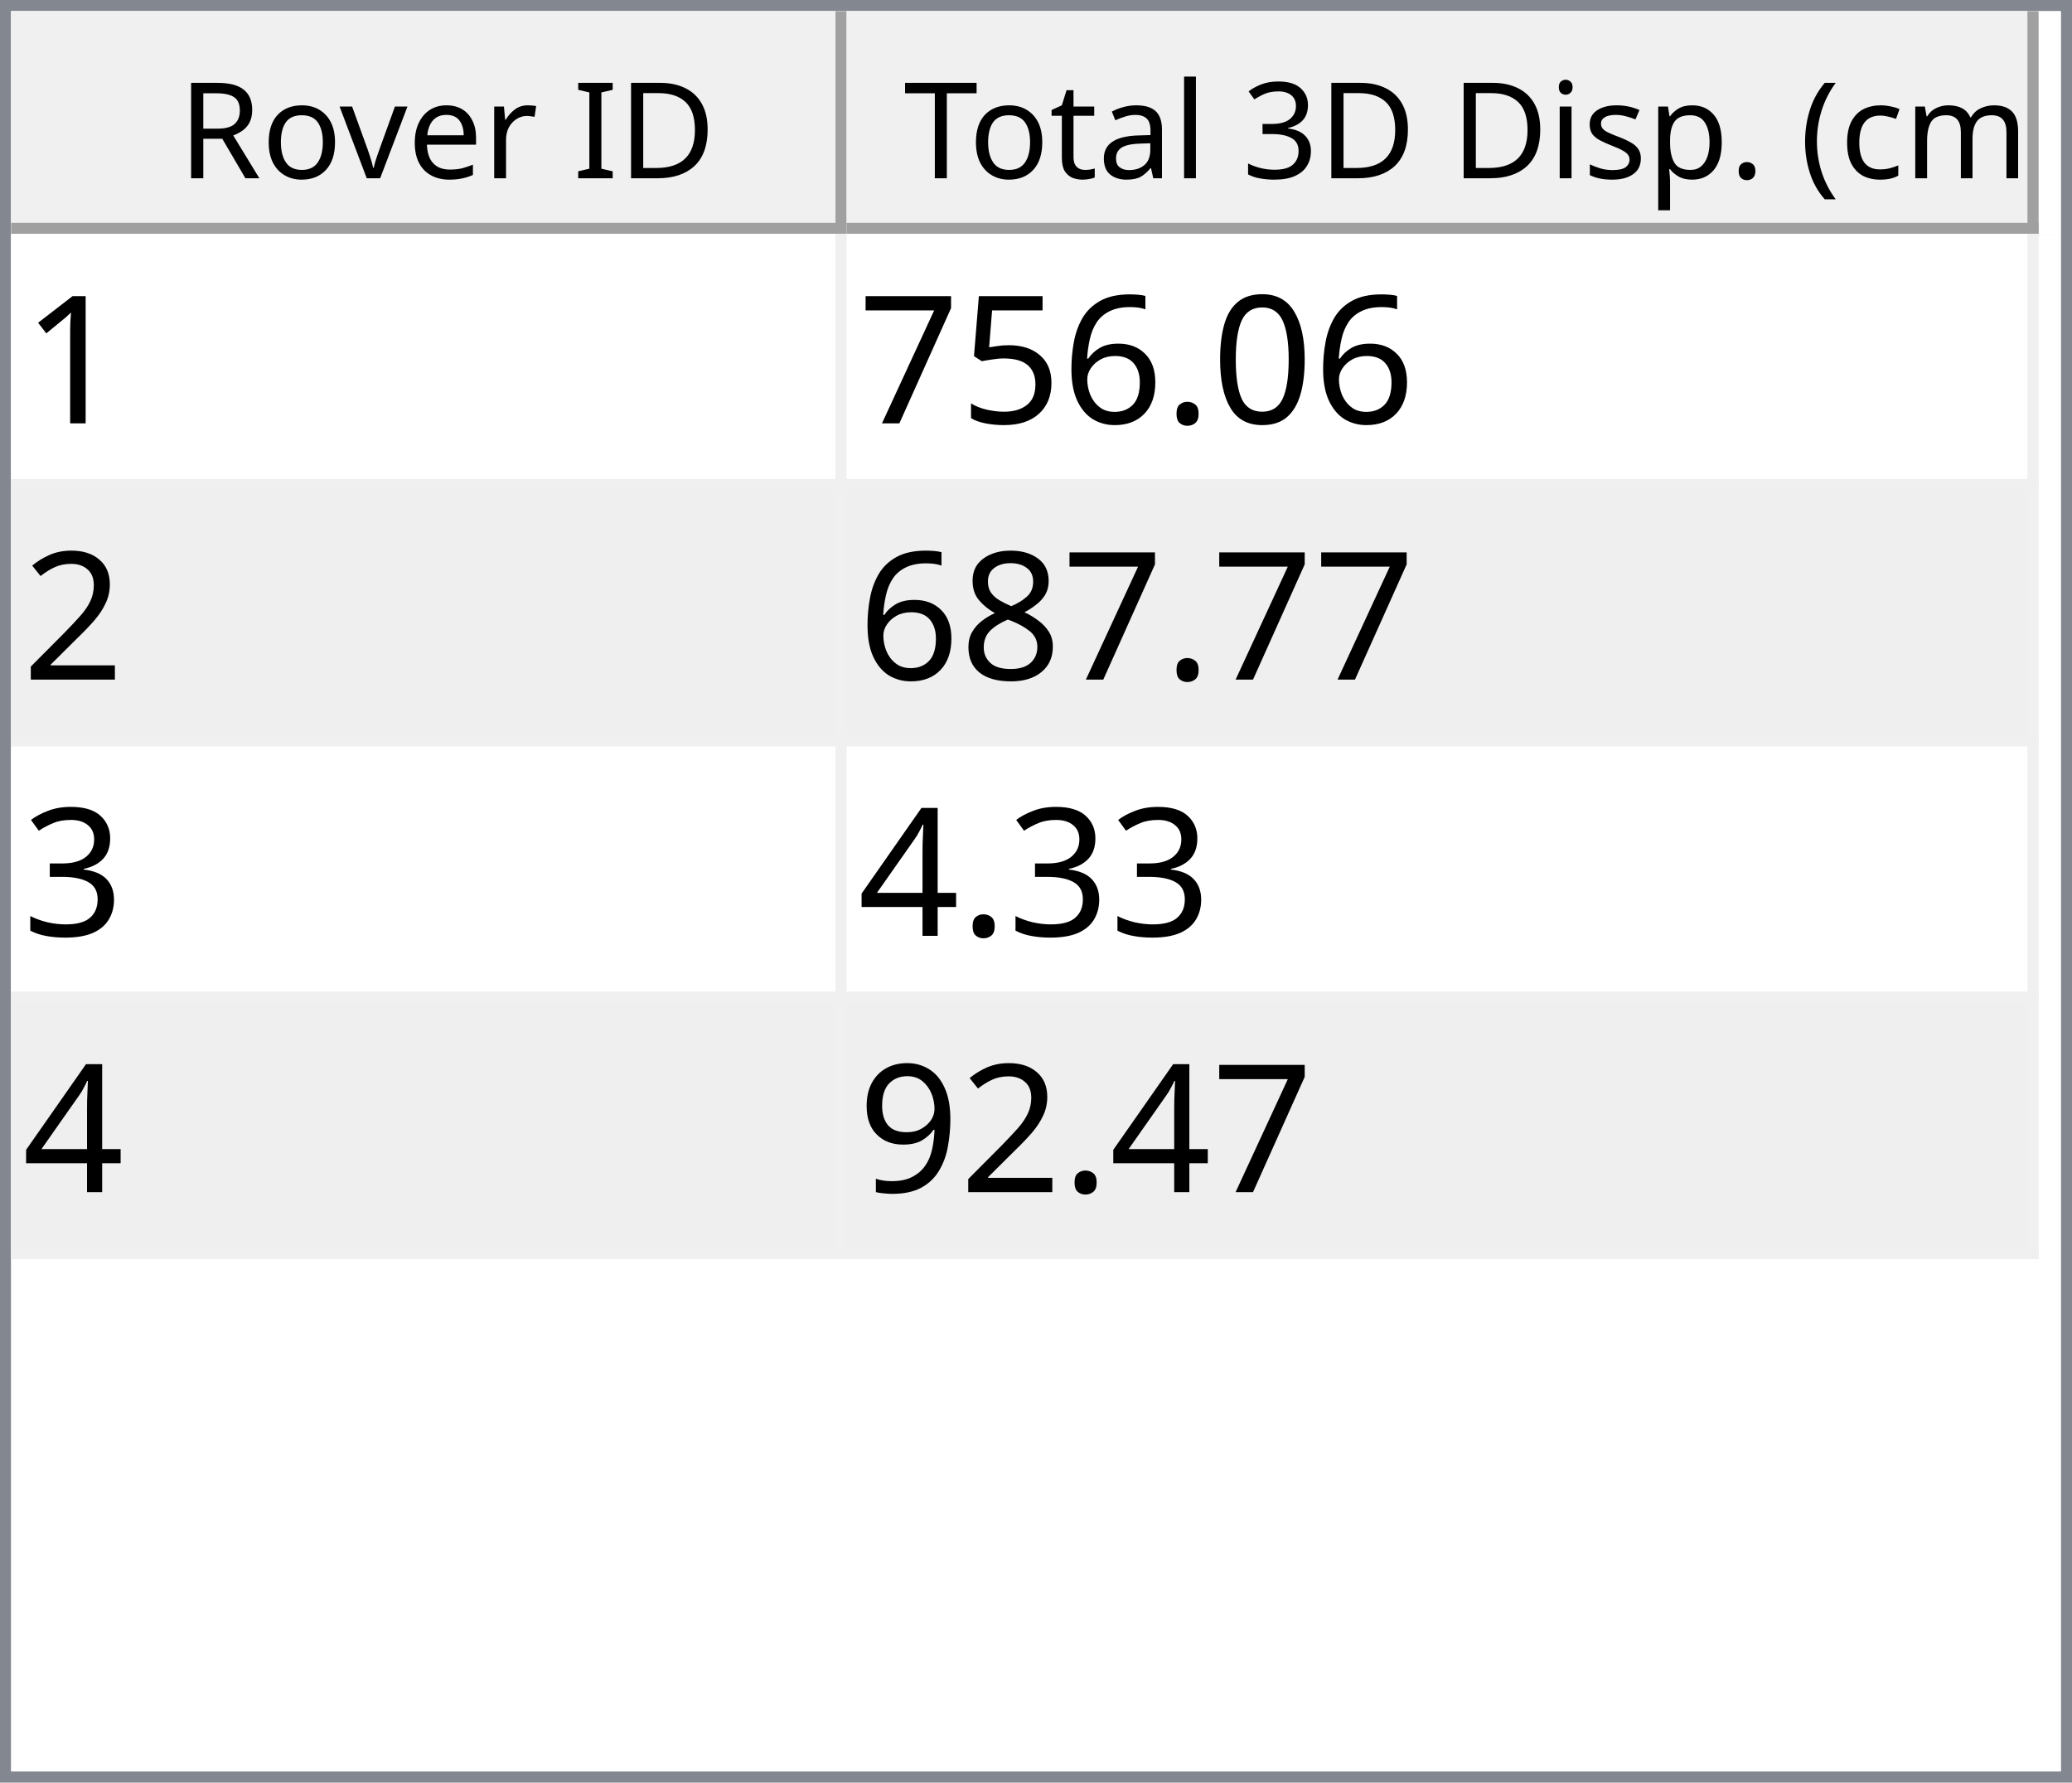
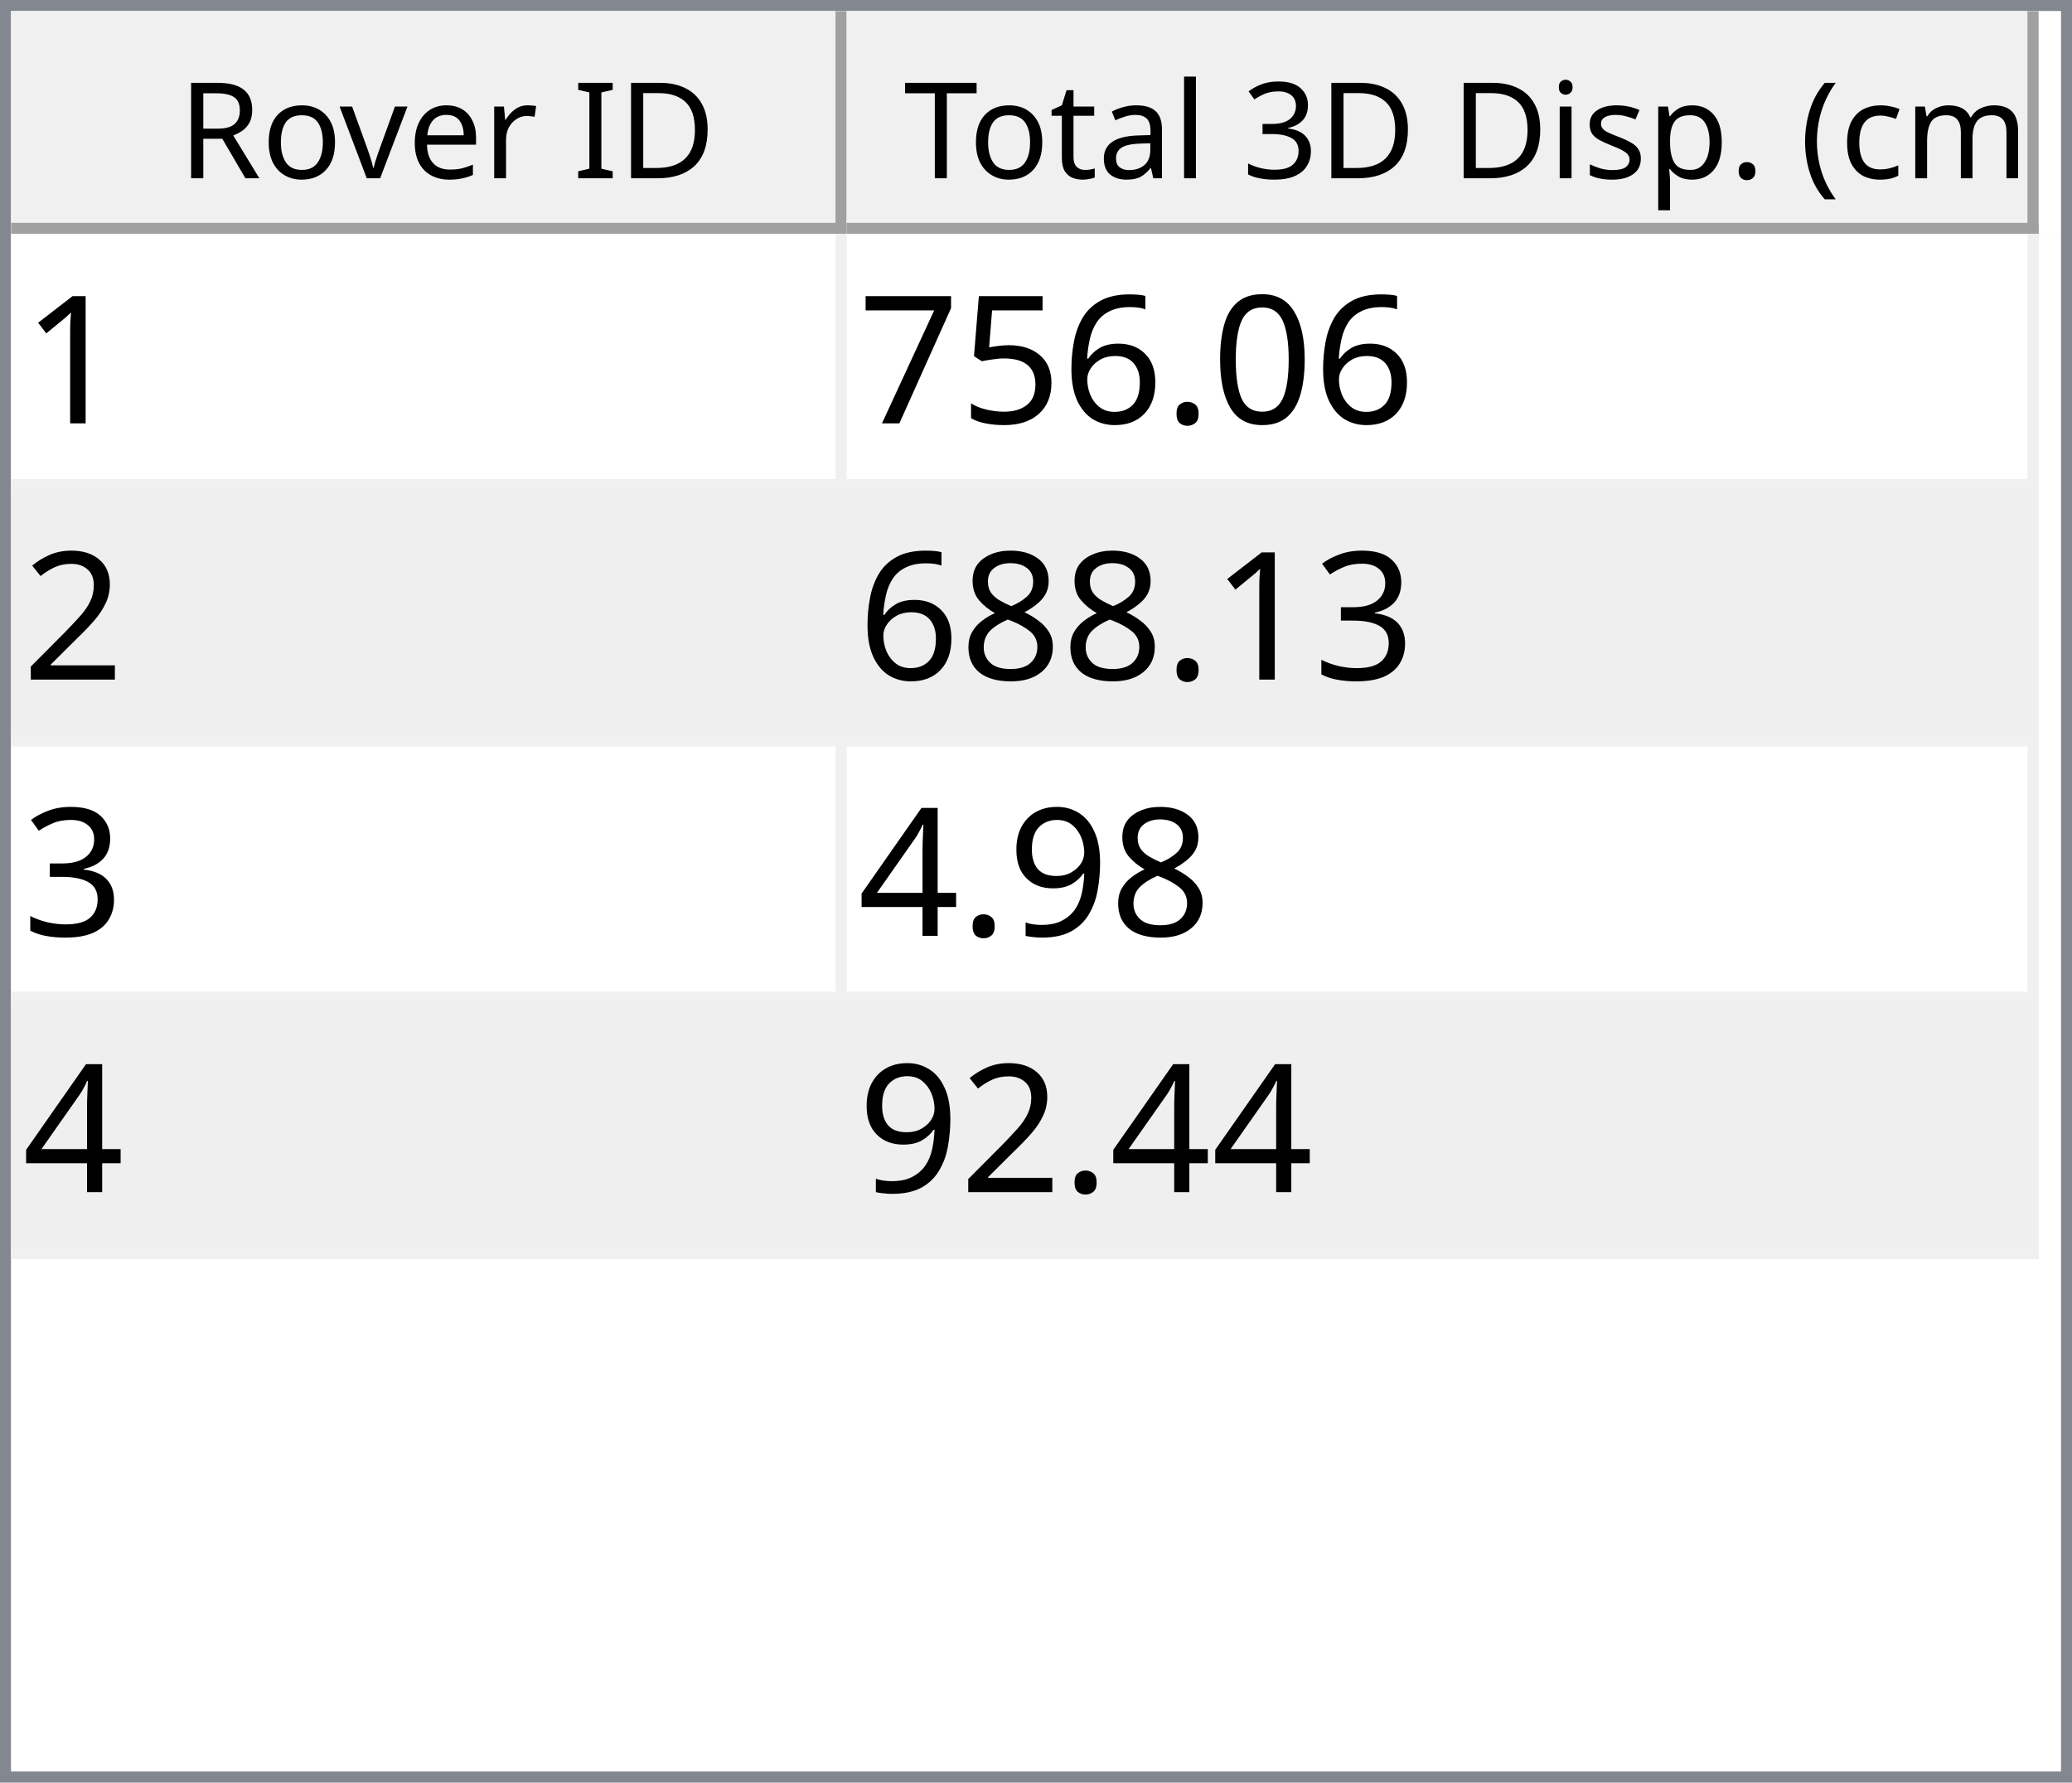
<svg xmlns="http://www.w3.org/2000/svg" style="fill-opacity:1; color-rendering:auto; color-interpolation:auto; text-rendering:auto; stroke:black; stroke-linecap:square; stroke-miterlimit:10; shape-rendering:auto; stroke-opacity:1; fill:black; stroke-dasharray:none; font-weight:normal; stroke-width:1; font-family:'Dialog'; font-style:normal; stroke-linejoin:miter; font-size:12px; stroke-dashoffset:0; image-rendering:auto;" width="186" height="160">
  <defs id="genericDefs" />
  <g>
    <defs id="defs1">
      <clipPath clipPathUnits="userSpaceOnUse" id="clipPath1">
        <path d="M0 0 L186 0 L186 160 L0 160 L0 0 Z" />
      </clipPath>
      <clipPath clipPathUnits="userSpaceOnUse" id="clipPath2">
        <path d="M0 0 L0 160 L186 160 L186 0 Z" />
      </clipPath>
      <clipPath clipPathUnits="userSpaceOnUse" id="clipPath3">
        <path d="M0 0 L0 20 L184 20 L184 0 Z" />
      </clipPath>
      <clipPath clipPathUnits="userSpaceOnUse" id="clipPath4">
        <path d="M0 0 L0 20 L75 20 L75 0 Z" />
      </clipPath>
      <clipPath clipPathUnits="userSpaceOnUse" id="clipPath5">
        <path d="M1 1 L1 19 L74 19 L74 1 Z" />
      </clipPath>
      <clipPath clipPathUnits="userSpaceOnUse" id="clipPath6">
        <path d="M0 0 L0 18 L73 18 L73 0 Z" />
      </clipPath>
      <clipPath clipPathUnits="userSpaceOnUse" id="clipPath7">
        <path d="M-0.5 -0.5 L-0.5 19.5 L74.5 19.5 L74.5 -0.5 Z" />
      </clipPath>
      <clipPath clipPathUnits="userSpaceOnUse" id="clipPath8">
        <path d="M0 0 L0 20 L107 20 L107 0 Z" />
      </clipPath>
      <clipPath clipPathUnits="userSpaceOnUse" id="clipPath9">
        <path d="M1 1 L1 19 L106 19 L106 1 Z" />
      </clipPath>
      <clipPath clipPathUnits="userSpaceOnUse" id="clipPath10">
        <path d="M0 0 L0 18 L105 18 L105 0 Z" />
      </clipPath>
      <clipPath clipPathUnits="userSpaceOnUse" id="clipPath11">
        <path d="M-0.5 -0.5 L-0.5 19.5 L106.5 19.5 L106.5 -0.5 Z" />
      </clipPath>
      <clipPath clipPathUnits="userSpaceOnUse" id="clipPath12">
        <path d="M0 0 L0 138 L184 138 L184 0 Z" />
      </clipPath>
      <clipPath clipPathUnits="userSpaceOnUse" id="clipPath13">
        <path d="M0 0 L0 92 L182 92 L182 0 Z" />
      </clipPath>
      <clipPath clipPathUnits="userSpaceOnUse" id="clipPath14">
        <path d="M-0.5 -0.5 L-0.5 91.5 L181.5 91.5 L181.5 -0.5 Z" />
      </clipPath>
      <clipPath clipPathUnits="userSpaceOnUse" id="clipPath15">
        <path d="M0 0 L0 22 L74 22 L74 0 Z" />
      </clipPath>
      <clipPath clipPathUnits="userSpaceOnUse" id="clipPath16">
        <path d="M0 0 L0 22 L106 22 L106 0 Z" />
      </clipPath>
      <font horiz-adv-x="64.551" id="font1">
        <font-face ascent="107.91" descent="25.098" units-per-em="100" style="font-style:normal; font-family:Segoe UI; font-weight:normal;" />
        <missing-glyph horiz-adv-x="64.551" d="M8.109 0 L8.109 68.266 L56.453 68.266 L56.453 0 L8.109 0 ZM15.328 7.234 L49.219 7.234 L49.219 61.031 L15.328 61.031 L15.328 7.234 Z" />
        <glyph unicode="D" horiz-adv-x="70.117" d="M9.188 0 L9.188 70.016 L28.516 70.016 Q65.531 70.016 65.531 35.891 Q65.531 19.672 55.25 9.836 Q44.969 0 27.734 0 L9.188 0 ZM17.391 62.594 L17.391 7.422 L27.828 7.422 Q41.609 7.422 49.273 14.797 Q56.938 22.172 56.938 35.688 Q56.938 62.594 28.328 62.594 L17.391 62.594 Z" />
        <glyph unicode="I" horiz-adv-x="26.611" d="M17.391 0 L9.188 0 L9.188 70.016 L17.391 70.016 L17.391 0 Z" />
        <glyph unicode=" " horiz-adv-x="27.393" d="" />
        <glyph unicode="r" horiz-adv-x="34.766" d="M34.188 41.891 Q32.078 43.5 28.125 43.5 Q23 43.5 19.555 38.672 Q16.109 33.844 16.109 25.484 L16.109 0 L8.109 0 L8.109 50 L16.109 50 L16.109 39.703 L16.312 39.703 Q18.016 44.969 21.531 47.922 Q25.047 50.875 29.391 50.875 Q32.516 50.875 34.188 50.203 L34.188 41.891 Z" />
        <glyph unicode="e" horiz-adv-x="52.295" d="M48.297 23 L12.984 23 Q13.188 14.656 17.484 10.109 Q21.781 5.562 29.297 5.562 Q37.75 5.562 44.828 11.141 L44.828 3.609 Q38.234 -1.172 27.391 -1.172 Q16.797 -1.172 10.742 5.641 Q4.688 12.453 4.688 24.812 Q4.688 36.469 11.305 43.82 Q17.922 51.172 27.734 51.172 Q37.547 51.172 42.922 44.828 Q48.297 38.484 48.297 27.203 L48.297 23 ZM40.094 29.781 Q40.047 36.719 36.75 40.578 Q33.453 44.438 27.594 44.438 Q21.922 44.438 17.969 40.383 Q14.016 36.328 13.094 29.781 L40.094 29.781 Z" />
        <glyph unicode="v" horiz-adv-x="47.9" d="M47.406 50 L27.484 0 L19.625 0 L0.688 50 L9.469 50 L22.172 13.672 Q23.578 9.672 23.922 6.688 L24.125 6.688 Q24.609 10.453 25.688 13.484 L38.969 50 L47.406 50 Z" />
        <glyph unicode="o" horiz-adv-x="58.594" d="M29 -1.172 Q17.922 -1.172 11.305 5.836 Q4.688 12.844 4.688 24.422 Q4.688 37.016 11.57 44.094 Q18.453 51.172 30.172 51.172 Q41.359 51.172 47.633 44.289 Q53.906 37.406 53.906 25.203 Q53.906 13.234 47.141 6.031 Q40.375 -1.172 29 -1.172 ZM29.594 44.438 Q21.875 44.438 17.383 39.188 Q12.891 33.938 12.891 24.703 Q12.891 15.828 17.43 10.695 Q21.969 5.562 29.594 5.562 Q37.359 5.562 41.531 10.594 Q45.703 15.625 45.703 24.906 Q45.703 34.281 41.531 39.359 Q37.359 44.438 29.594 44.438 Z" />
        <glyph unicode="R" horiz-adv-x="59.814" d="M59.375 0 L49.609 0 L37.891 19.625 Q36.281 22.359 34.766 24.289 Q33.25 26.219 31.664 27.438 Q30.078 28.656 28.25 29.219 Q26.422 29.781 24.125 29.781 L17.391 29.781 L17.391 0 L9.188 0 L9.188 70.016 L30.078 70.016 Q34.672 70.016 38.555 68.867 Q42.438 67.719 45.289 65.375 Q48.141 63.031 49.758 59.547 Q51.375 56.062 51.375 51.375 Q51.375 47.703 50.273 44.656 Q49.172 41.609 47.148 39.211 Q45.125 36.812 42.266 35.133 Q39.406 33.453 35.844 32.516 L35.844 32.328 Q37.594 31.547 38.891 30.547 Q40.188 29.547 41.359 28.18 Q42.531 26.812 43.68 25.078 Q44.828 23.344 46.234 21.047 L59.375 0 ZM17.391 62.594 L17.391 37.203 L28.516 37.203 Q31.594 37.203 34.203 38.133 Q36.812 39.062 38.719 40.797 Q40.625 42.531 41.703 45.047 Q42.781 47.562 42.781 50.688 Q42.781 56.297 39.141 59.445 Q35.5 62.594 28.609 62.594 L17.391 62.594 Z" />
        <glyph unicode=")" horiz-adv-x="30.176" d="M8.297 -15.922 L1.172 -15.922 Q16.406 2.344 16.406 26.812 Q16.406 51.469 1.078 70.016 L8.297 70.016 Q23.531 52.156 23.531 26.703 Q23.531 1.375 8.297 -15.922 Z" />
        <glyph unicode="m" horiz-adv-x="86.133" d="M79.109 0 L71.094 0 L71.094 28.719 Q71.094 37.016 68.531 40.727 Q65.969 44.438 59.906 44.438 Q54.781 44.438 51.195 39.75 Q47.609 35.062 47.609 28.516 L47.609 0 L39.594 0 L39.594 29.688 Q39.594 44.438 28.219 44.438 Q22.953 44.438 19.531 40.016 Q16.109 35.594 16.109 28.516 L16.109 0 L8.109 0 L8.109 50 L16.109 50 L16.109 42.094 L16.312 42.094 Q21.625 51.172 31.844 51.172 Q36.969 51.172 40.773 48.312 Q44.578 45.453 46 40.828 Q51.562 51.172 62.594 51.172 Q79.109 51.172 79.109 30.812 L79.109 0 Z" />
        <glyph unicode="c" horiz-adv-x="46.191" d="M42.188 2.297 Q36.422 -1.172 28.516 -1.172 Q17.828 -1.172 11.258 5.789 Q4.688 12.75 4.688 23.828 Q4.688 36.188 11.766 43.68 Q18.844 51.172 30.672 51.172 Q37.25 51.172 42.281 48.734 L42.281 40.531 Q36.719 44.438 30.375 44.438 Q22.703 44.438 17.797 38.945 Q12.891 33.453 12.891 24.516 Q12.891 15.719 17.508 10.641 Q22.125 5.562 29.891 5.562 Q36.422 5.562 42.188 9.906 L42.188 2.297 Z" />
        <glyph unicode="(" horiz-adv-x="30.176" d="M29.109 -15.922 L21.969 -15.922 Q6.844 1.375 6.844 26.703 Q6.844 52.156 21.969 70.016 L29.203 70.016 Q13.875 51.469 13.875 26.812 Q13.875 2.344 29.109 -15.922 Z" />
        <glyph unicode="." horiz-adv-x="21.68" d="M10.891 -1.078 Q8.641 -1.078 7.055 0.539 Q5.469 2.156 5.469 4.391 Q5.469 6.641 7.055 8.273 Q8.641 9.906 10.891 9.906 Q13.188 9.906 14.797 8.273 Q16.406 6.641 16.406 4.391 Q16.406 2.156 14.797 0.539 Q13.188 -1.078 10.891 -1.078 Z" />
        <glyph unicode="p" horiz-adv-x="58.789" d="M16.312 7.234 L16.109 7.234 L16.109 -23 L8.109 -23 L8.109 50 L16.109 50 L16.109 41.219 L16.312 41.219 Q22.219 51.172 33.594 51.172 Q43.266 51.172 48.688 44.461 Q54.109 37.75 54.109 26.469 Q54.109 13.922 48 6.375 Q41.891 -1.172 31.297 -1.172 Q21.578 -1.172 16.312 7.234 ZM16.109 27.391 L16.109 20.406 Q16.109 14.203 20.141 9.883 Q24.172 5.562 30.375 5.562 Q37.641 5.562 41.773 11.133 Q45.906 16.703 45.906 26.609 Q45.906 34.969 42.047 39.703 Q38.188 44.438 31.594 44.438 Q24.609 44.438 20.359 39.578 Q16.109 34.719 16.109 27.391 Z" />
        <glyph unicode="s" horiz-adv-x="42.432" d="M5.078 1.812 L5.078 10.406 Q11.625 5.562 19.484 5.562 Q30.031 5.562 30.031 12.594 Q30.031 14.594 29.125 15.992 Q28.219 17.391 26.68 18.461 Q25.141 19.531 23.07 20.383 Q21 21.234 18.609 22.172 Q15.281 23.484 12.766 24.828 Q10.25 26.172 8.57 27.859 Q6.891 29.547 6.031 31.695 Q5.172 33.844 5.172 36.719 Q5.172 40.234 6.789 42.945 Q8.406 45.656 11.086 47.484 Q13.766 49.312 17.211 50.242 Q20.656 51.172 24.312 51.172 Q30.812 51.172 35.938 48.922 L35.938 40.828 Q30.422 44.438 23.25 44.438 Q21 44.438 19.195 43.922 Q17.391 43.406 16.094 42.477 Q14.797 41.547 14.086 40.258 Q13.375 38.969 13.375 37.406 Q13.375 35.453 14.086 34.133 Q14.797 32.812 16.164 31.789 Q17.531 30.766 19.484 29.938 Q21.438 29.109 23.922 28.125 Q27.25 26.859 29.883 25.516 Q32.516 24.172 34.375 22.484 Q36.234 20.797 37.234 18.602 Q38.234 16.406 38.234 13.375 Q38.234 9.672 36.602 6.938 Q34.969 4.203 32.234 2.398 Q29.5 0.594 25.93 -0.289 Q22.359 -1.172 18.453 -1.172 Q10.75 -1.172 5.078 1.812 Z" />
        <glyph unicode="i" horiz-adv-x="24.219" d="M12.203 62.703 Q10.062 62.703 8.547 64.164 Q7.031 65.625 7.031 67.875 Q7.031 70.125 8.547 71.609 Q10.062 73.094 12.203 73.094 Q14.406 73.094 15.945 71.609 Q17.484 70.125 17.484 67.875 Q17.484 65.719 15.945 64.211 Q14.406 62.703 12.203 62.703 ZM16.109 0 L8.109 0 L8.109 50 L16.109 50 L16.109 0 Z" />
        <glyph unicode="3" horiz-adv-x="53.906" d="M46.531 19.828 Q46.531 15.094 44.75 11.211 Q42.969 7.328 39.719 4.57 Q36.469 1.812 31.93 0.297 Q27.391 -1.219 21.922 -1.219 Q11.922 -1.219 6 2.594 L6 11.188 Q13.094 5.609 22.219 5.609 Q25.875 5.609 28.828 6.539 Q31.781 7.469 33.906 9.227 Q36.031 10.984 37.18 13.477 Q38.328 15.969 38.328 19.094 Q38.328 32.812 18.797 32.812 L12.984 32.812 L12.984 39.594 L18.5 39.594 Q35.797 39.594 35.797 52.484 Q35.797 64.406 22.609 64.406 Q15.188 64.406 8.688 59.422 L8.688 67.188 Q15.375 71.188 24.609 71.188 Q29 71.188 32.57 69.969 Q36.141 68.75 38.68 66.555 Q41.219 64.359 42.609 61.281 Q44 58.203 44 54.5 Q44 40.672 30.031 36.719 L30.031 36.531 Q33.594 36.141 36.625 34.797 Q39.656 33.453 41.852 31.305 Q44.047 29.156 45.289 26.25 Q46.531 23.344 46.531 19.828 Z" />
        <glyph unicode="l" horiz-adv-x="24.219" d="M16.109 0 L8.109 0 L8.109 74.031 L16.109 74.031 L16.109 0 Z" />
        <glyph unicode="a" horiz-adv-x="50.879" d="M43.891 0 L35.891 0 L35.891 7.812 L35.688 7.812 Q30.469 -1.172 20.312 -1.172 Q12.844 -1.172 8.617 2.781 Q4.391 6.734 4.391 13.281 Q4.391 27.297 20.906 29.594 L35.891 31.688 Q35.891 44.438 25.594 44.438 Q16.547 44.438 9.281 38.281 L9.281 46.484 Q16.656 51.172 26.266 51.172 Q43.891 51.172 43.891 32.516 L43.891 0 ZM35.891 25.297 L23.828 23.641 Q18.266 22.859 15.43 20.875 Q12.594 18.891 12.594 13.875 Q12.594 10.203 15.211 7.883 Q17.828 5.562 22.172 5.562 Q28.125 5.562 32.008 9.742 Q35.891 13.922 35.891 20.312 L35.891 25.297 Z" />
        <glyph unicode="t" horiz-adv-x="33.887" d="M31.297 0.484 Q28.469 -1.078 23.828 -1.078 Q10.688 -1.078 10.688 13.578 L10.688 43.172 L2.094 43.172 L2.094 50 L10.688 50 L10.688 62.203 L18.703 64.797 L18.703 50 L31.297 50 L31.297 43.172 L18.703 43.172 L18.703 14.984 Q18.703 9.969 20.414 7.82 Q22.125 5.672 26.078 5.672 Q29.109 5.672 31.297 7.328 L31.297 0.484 Z" />
        <glyph unicode="T" horiz-adv-x="52.393" d="M50.594 62.594 L30.375 62.594 L30.375 0 L22.172 0 L22.172 62.594 L2 62.594 L2 70.016 L50.594 70.016 L50.594 62.594 Z" />
      </font>
      <font horiz-adv-x="75.0" id="font2">
        <font-face ascent="100.537" descent="21.973" units-per-em="100" style="font-style:normal; font-family:sans-serif; font-weight:normal;" />
        <missing-glyph horiz-adv-x="75.0" d="M12.5 0 L12.5 62.5 L62.5 62.5 L62.5 0 L12.5 0 ZM14.062 1.562 L60.938 1.562 L60.938 60.938 L14.062 60.938 L14.062 1.562 Z" />
        <glyph unicode="1" horiz-adv-x="55.615" d="M37.25 0 L28.469 0 L28.469 56 Q25.297 52.984 20.141 49.953 Q14.984 46.922 10.891 45.406 L10.891 53.906 Q18.266 57.375 23.781 62.305 Q29.297 67.234 31.594 71.875 L37.25 71.875 L37.25 0 Z" />
        <glyph unicode="0" horiz-adv-x="55.615" d="M4.156 35.297 Q4.156 48 6.766 55.742 Q9.375 63.484 14.523 67.68 Q19.672 71.875 27.484 71.875 Q33.25 71.875 37.594 69.555 Q41.938 67.234 44.773 62.867 Q47.609 58.5 49.219 52.227 Q50.828 45.953 50.828 35.297 Q50.828 22.703 48.242 14.969 Q45.656 7.234 40.508 3.008 Q35.359 -1.219 27.484 -1.219 Q17.141 -1.219 11.234 6.203 Q4.156 15.141 4.156 35.297 ZM13.188 35.297 Q13.188 17.672 17.312 11.836 Q21.438 6 27.484 6 Q33.547 6 37.672 11.859 Q41.797 17.719 41.797 35.297 Q41.797 52.984 37.672 58.789 Q33.547 64.594 27.391 64.594 Q21.344 64.594 17.719 59.469 Q13.188 52.938 13.188 35.297 Z" />
        <glyph unicode="." horiz-adv-x="27.783" d="M9.078 0 L9.078 10.016 L19.094 10.016 L19.094 0 L9.078 0 Z" />
        <glyph unicode="6" horiz-adv-x="55.615" d="M49.75 54.047 L41.016 53.375 Q39.844 58.547 37.703 60.891 Q34.125 64.656 28.906 64.656 Q24.703 64.656 21.531 62.312 Q17.391 59.281 14.992 53.469 Q12.594 47.656 12.5 36.922 Q15.672 41.75 20.266 44.094 Q24.859 46.438 29.891 46.438 Q38.672 46.438 44.852 39.969 Q51.031 33.5 51.031 23.25 Q51.031 16.5 48.125 10.719 Q45.219 4.938 40.141 1.859 Q35.062 -1.219 28.609 -1.219 Q17.625 -1.219 10.695 6.859 Q3.766 14.938 3.766 33.5 Q3.766 54.25 11.422 63.672 Q18.109 71.875 29.438 71.875 Q37.891 71.875 43.289 67.141 Q48.688 62.406 49.75 54.047 ZM13.875 23.188 Q13.875 18.656 15.797 14.508 Q17.719 10.359 21.188 8.18 Q24.656 6 28.469 6 Q34.031 6 38.039 10.492 Q42.047 14.984 42.047 22.703 Q42.047 30.125 38.086 34.398 Q34.125 38.672 28.125 38.672 Q22.172 38.672 18.023 34.398 Q13.875 30.125 13.875 23.188 Z" />
        <glyph unicode="5" horiz-adv-x="55.615" d="M4.156 18.75 L13.375 19.531 Q14.406 12.797 18.141 9.398 Q21.875 6 27.156 6 Q33.5 6 37.891 10.789 Q42.281 15.578 42.281 23.484 Q42.281 31 38.062 35.352 Q33.844 39.703 27 39.703 Q22.75 39.703 19.336 37.773 Q15.922 35.844 13.969 32.766 L5.719 33.844 L12.641 70.609 L48.25 70.609 L48.25 62.203 L19.672 62.203 L15.828 42.969 Q22.266 47.469 29.344 47.469 Q38.719 47.469 45.164 40.969 Q51.609 34.469 51.609 24.266 Q51.609 14.547 45.953 7.469 Q39.062 -1.219 27.156 -1.219 Q17.391 -1.219 11.211 4.25 Q5.031 9.719 4.156 18.75 Z" />
        <glyph unicode="7" horiz-adv-x="55.615" d="M4.734 62.203 L4.734 70.656 L51.078 70.656 L51.078 63.812 Q44.234 56.547 37.523 44.484 Q30.812 32.422 27.156 19.672 Q24.516 10.688 23.781 0 L14.75 0 Q14.891 8.453 18.062 20.414 Q21.234 32.375 27.172 43.484 Q33.109 54.594 39.797 62.203 L4.734 62.203 Z" />
        <glyph unicode="2" horiz-adv-x="55.615" d="M50.344 8.453 L50.344 0 L3.031 0 Q2.938 3.172 4.047 6.109 Q5.859 10.938 9.836 15.625 Q13.812 20.312 21.344 26.469 Q33.016 36.031 37.117 41.625 Q41.219 47.219 41.219 52.203 Q41.219 57.422 37.477 61.008 Q33.734 64.594 27.734 64.594 Q21.391 64.594 17.578 60.789 Q13.766 56.984 13.719 50.25 L4.688 51.172 Q5.609 61.281 11.664 66.578 Q17.719 71.875 27.938 71.875 Q38.234 71.875 44.242 66.164 Q50.25 60.453 50.25 52 Q50.25 47.703 48.492 43.555 Q46.734 39.406 42.656 34.812 Q38.578 30.219 29.109 22.219 Q21.188 15.578 18.945 13.211 Q16.703 10.844 15.234 8.453 L50.344 8.453 Z" />
+         <glyph unicode="3" horiz-adv-x="55.615" d="M4.203 18.891 L12.984 20.062 Q14.5 12.594 18.141 9.297 Q21.781 6 27 6 Q33.203 6 37.477 10.297 Q41.75 14.594 41.75 20.953 Q41.75 27 37.797 30.93 Q33.844 34.859 27.734 34.859 Q25.25 34.859 21.531 33.891 L22.516 41.609 Q23.391 41.5 23.922 41.5 Q29.547 41.5 34.039 44.43 Q38.531 47.359 38.531 53.469 Q38.531 58.297 35.258 61.477 Q31.984 64.656 26.812 64.656 Q21.688 64.656 18.266 61.43 Q14.844 58.203 13.875 51.766 L5.078 53.328 Q6.688 62.156 12.398 67.016 Q18.109 71.875 26.609 71.875 Q32.469 71.875 37.398 69.359 Q42.328 66.844 44.945 62.5 Q47.562 58.156 47.562 53.266 Q47.562 48.641 45.07 44.828 Q42.578 41.016 37.703 38.766 Q44.047 37.312 47.562 32.695 Q51.078 28.078 51.078 21.141 Q51.078 11.766 44.242 5.25 Q37.406 -1.266 26.953 -1.266 Q17.531 -1.266 11.305 4.352 Q5.078 9.969 4.203 18.891 Z" />
        <glyph unicode="8" horiz-adv-x="55.615" d="M17.672 38.812 Q12.203 40.828 9.57 44.539 Q6.938 48.25 6.938 53.422 Q6.938 61.234 12.555 66.555 Q18.172 71.875 27.484 71.875 Q36.859 71.875 42.578 66.43 Q48.297 60.984 48.297 53.172 Q48.297 48.188 45.68 44.508 Q43.062 40.828 37.75 38.812 Q44.344 36.672 47.781 31.883 Q51.219 27.094 51.219 20.453 Q51.219 11.281 44.727 5.031 Q38.234 -1.219 27.641 -1.219 Q17.047 -1.219 10.547 5.055 Q4.047 11.328 4.047 20.703 Q4.047 27.688 7.594 32.398 Q11.141 37.109 17.672 38.812 ZM15.922 53.719 Q15.922 48.641 19.195 45.414 Q22.469 42.188 27.688 42.188 Q32.766 42.188 36.016 45.383 Q39.266 48.578 39.266 53.219 Q39.266 58.062 35.914 61.359 Q32.562 64.656 27.594 64.656 Q22.562 64.656 19.242 61.43 Q15.922 58.203 15.922 53.719 ZM13.094 20.656 Q13.094 16.891 14.875 13.375 Q16.656 9.859 20.172 7.93 Q23.688 6 27.734 6 Q34.031 6 38.133 10.055 Q42.234 14.109 42.234 20.359 Q42.234 26.703 38.016 30.859 Q33.797 35.016 27.438 35.016 Q21.234 35.016 17.164 30.914 Q13.094 26.812 13.094 20.656 Z" />
-         <glyph unicode="3" horiz-adv-x="55.615" d="M4.203 18.891 L12.984 20.062 Q14.5 12.594 18.141 9.297 Q21.781 6 27 6 Q33.203 6 37.477 10.297 Q41.75 14.594 41.75 20.953 Q41.75 27 37.797 30.93 Q33.844 34.859 27.734 34.859 Q25.25 34.859 21.531 33.891 L22.516 41.609 Q23.391 41.5 23.922 41.5 Q29.547 41.5 34.039 44.43 Q38.531 47.359 38.531 53.469 Q38.531 58.297 35.258 61.477 Q31.984 64.656 26.812 64.656 Q21.688 64.656 18.266 61.43 Q14.844 58.203 13.875 51.766 L5.078 53.328 Q6.688 62.156 12.398 67.016 Q18.109 71.875 26.609 71.875 Q32.469 71.875 37.398 69.359 Q42.328 66.844 44.945 62.5 Q47.562 58.156 47.562 53.266 Q47.562 48.641 45.07 44.828 Q42.578 41.016 37.703 38.766 Q44.047 37.312 47.562 32.695 Q51.078 28.078 51.078 21.141 Q51.078 11.766 44.242 5.25 Q37.406 -1.266 26.953 -1.266 Q17.531 -1.266 11.305 4.352 Q5.078 9.969 4.203 18.891 Z" />
+         <glyph unicode="9" horiz-adv-x="55.615" d="M5.469 16.547 L13.922 17.328 Q14.984 11.375 18.016 8.688 Q21.047 6 25.781 6 Q29.828 6 32.883 7.859 Q35.938 9.719 37.891 12.82 Q39.844 15.922 41.164 21.195 Q42.484 26.469 42.484 31.938 Q42.484 32.516 42.438 33.688 Q39.797 29.5 35.234 26.883 Q30.672 24.266 25.344 24.266 Q16.453 24.266 10.305 30.711 Q4.156 37.156 4.156 47.703 Q4.156 58.594 10.578 65.234 Q17 71.875 26.656 71.875 Q33.641 71.875 39.43 68.117 Q45.219 64.359 48.219 57.398 Q51.219 50.438 51.219 37.25 Q51.219 23.531 48.242 15.406 Q45.266 7.281 39.383 3.031 Q33.5 -1.219 25.594 -1.219 Q17.188 -1.219 11.867 3.445 Q6.547 8.109 5.469 16.547 ZM41.453 48.141 Q41.453 55.719 37.43 60.156 Q33.406 64.594 27.734 64.594 Q21.875 64.594 17.531 59.812 Q13.188 55.031 13.188 47.406 Q13.188 40.578 17.312 36.305 Q21.438 32.031 27.484 32.031 Q33.594 32.031 37.523 36.305 Q41.453 40.578 41.453 48.141 Z" />
        <glyph unicode="4" horiz-adv-x="55.615" d="M32.328 0 L32.328 17.141 L1.266 17.141 L1.266 25.203 L33.938 71.578 L41.109 71.578 L41.109 25.203 L50.781 25.203 L50.781 17.141 L41.109 17.141 L41.109 0 L32.328 0 ZM32.328 25.203 L32.328 57.469 L9.906 25.203 L32.328 25.203 Z" />
-         <glyph unicode="9" horiz-adv-x="55.615" d="M5.469 16.547 L13.922 17.328 Q14.984 11.375 18.016 8.688 Q21.047 6 25.781 6 Q29.828 6 32.883 7.859 Q35.938 9.719 37.891 12.82 Q39.844 15.922 41.164 21.195 Q42.484 26.469 42.484 31.938 Q42.484 32.516 42.438 33.688 Q39.797 29.5 35.234 26.883 Q30.672 24.266 25.344 24.266 Q16.453 24.266 10.305 30.711 Q4.156 37.156 4.156 47.703 Q4.156 58.594 10.578 65.234 Q17 71.875 26.656 71.875 Q33.641 71.875 39.43 68.117 Q45.219 64.359 48.219 57.398 Q51.219 50.438 51.219 37.25 Q51.219 23.531 48.242 15.406 Q45.266 7.281 39.383 3.031 Q33.5 -1.219 25.594 -1.219 Q17.188 -1.219 11.867 3.445 Q6.547 8.109 5.469 16.547 ZM41.453 48.141 Q41.453 55.719 37.43 60.156 Q33.406 64.594 27.734 64.594 Q21.875 64.594 17.531 59.812 Q13.188 55.031 13.188 47.406 Q13.188 40.578 17.312 36.305 Q21.438 32.031 27.484 32.031 Q33.594 32.031 37.523 36.305 Q41.453 40.578 41.453 48.141 Z" />
      </font>
    </defs>
    <g style="fill:white; stroke:white;">
      <rect x="0" y="0" width="186" style="clip-path:url(#clipPath1); stroke:none;" height="160" />
    </g>
    <g style="fill:white; text-rendering:optimizeSpeed; color-rendering:optimizeSpeed; image-rendering:optimizeSpeed; shape-rendering:crispEdges; stroke:white; color-interpolation:sRGB;">
      <rect x="0" width="186" height="160" y="0" style="stroke:none;" />
      <path style="stroke:none;" d="M0 160 L186 160 L186 0 L0 0 Z" />
    </g>
    <g style="fill:rgb(240,240,240); font-family:'Segoe UI'; stroke:rgb(240,240,240);">
      <rect x="0" y="0" width="186" style="clip-path:url(#clipPath2); stroke:none;" height="160" />
    </g>
    <g style="fill:rgb(130,135,144); font-family:'Segoe UI'; stroke:rgb(130,135,144);">
      <path d="M0 0 L186 0 L186 160 L0 160 L0 0 ZM1 1 L185 1 L185 159 L1 159 L1 1 Z" style="fill-rule:evenodd; clip-path:url(#clipPath2); stroke:none;" />
    </g>
    <g style="fill:white; font-family:'Segoe UI'; stroke:white;" transform="translate(1,1)">
      <rect x="0" y="0" width="184" style="clip-path:url(#clipPath3); stroke:none;" height="20" />
    </g>
    <g style="fill:rgb(240,240,240); font-family:'Segoe UI'; stroke:rgb(240,240,240);" transform="translate(1,1)">
      <rect x="0" y="0" width="75" style="clip-path:url(#clipPath4); stroke:none;" height="20" />
    </g>
    <g style="font-family:'Segoe UI';" transform="translate(2,2)">
      <text x="14" xml:space="preserve" y="14" style="clip-path:url(#clipPath6); stroke:none;">Rover ID</text>
    </g>
    <g style="fill:rgb(160,160,160); font-family:'Segoe UI'; stroke:rgb(160,160,160); stroke-linejoin:bevel;" transform="translate(1.5,1.5)">
      <line x1="74" x2="74" y1="0" style="fill:none; clip-path:url(#clipPath7);" y2="19" />
    </g>
    <g style="fill:rgb(160,160,160); font-family:'Segoe UI'; stroke:rgb(160,160,160); stroke-linejoin:bevel;" transform="matrix(1,0,0,1,1,1) translate(0.5,0.5)">
      <line x1="0" x2="74" y1="19" style="fill:none; clip-path:url(#clipPath7);" y2="19" />
    </g>
    <g style="fill:rgb(240,240,240); font-family:'Segoe UI'; stroke:rgb(240,240,240);" transform="translate(76,1)">
      <rect x="0" y="0" width="107" style="clip-path:url(#clipPath8); stroke:none;" height="20" />
    </g>
    <g style="font-family:'Segoe UI';" transform="translate(77,2)">
      <text x="1" xml:space="preserve" y="14" style="clip-path:url(#clipPath10); stroke:none;"> Total 3D Disp. (cm)</text>
    </g>
    <g style="fill:rgb(160,160,160); font-family:'Segoe UI'; stroke:rgb(160,160,160); stroke-linejoin:bevel;" transform="translate(76.5,1.5)">
      <line x1="106" x2="106" y1="0" style="fill:none; clip-path:url(#clipPath11);" y2="19" />
    </g>
    <g style="fill:rgb(160,160,160); font-family:'Segoe UI'; stroke:rgb(160,160,160); stroke-linejoin:bevel;" transform="matrix(1,0,0,1,76,1) translate(0.5,0.5)">
      <line x1="0" x2="106" y1="19" style="fill:none; clip-path:url(#clipPath11);" y2="19" />
    </g>
    <g style="fill:white; font-family:'Segoe UI'; stroke:white;" transform="translate(1,21)">
      <rect x="0" y="0" width="184" style="clip-path:url(#clipPath12); stroke:none;" height="138" />
    </g>
    <g style="fill:rgb(240,240,240); font-size:16px; font-family:sans-serif; stroke:rgb(240,240,240);" transform="translate(1,21)">
      <rect x="0" y="0" width="182" style="clip-path:url(#clipPath13); stroke:none;" height="92" />
      <line transform="translate(0.5,0.5)" x1="0" x2="181" y1="22" style="clip-path:url(#clipPath14); fill:none; stroke-linejoin:bevel;" y2="22" />
    </g>
    <g transform="matrix(1,0,0,1,1,21) translate(0.5,0.5)" style="fill:rgb(240,240,240); font-size:16px; font-family:sans-serif; stroke:rgb(240,240,240); stroke-linejoin:bevel;">
      <line x1="0" x2="181" y1="45" style="fill:none; clip-path:url(#clipPath14);" y2="45" />
    </g>
    <g transform="matrix(1,0,0,1,1,21) translate(0.5,0.5)" style="fill:rgb(240,240,240); font-size:16px; font-family:sans-serif; stroke:rgb(240,240,240); stroke-linejoin:bevel;">
      <line x1="0" x2="181" y1="68" style="fill:none; clip-path:url(#clipPath14);" y2="68" />
    </g>
    <g transform="matrix(1,0,0,1,1,21) translate(0.5,0.5)" style="fill:rgb(240,240,240); font-size:16px; font-family:sans-serif; stroke:rgb(240,240,240); stroke-linejoin:bevel;">
      <line x1="0" x2="181" y1="91" style="fill:none; clip-path:url(#clipPath14);" y2="91" />
    </g>
    <g transform="matrix(1,0,0,1,1,21) translate(0.5,0.5)" style="fill:rgb(240,240,240); font-size:16px; font-family:sans-serif; stroke:rgb(240,240,240); stroke-linejoin:bevel;">
      <line x1="74" x2="74" y1="0" style="fill:none; clip-path:url(#clipPath14);" y2="91" />
    </g>
    <g transform="matrix(1,0,0,1,1,21) translate(0.5,0.5)" style="fill:rgb(240,240,240); font-size:16px; font-family:sans-serif; stroke:rgb(240,240,240); stroke-linejoin:bevel;">
      <line x1="181" x2="181" y1="0" style="fill:none; clip-path:url(#clipPath14);" y2="91" />
    </g>
    <g style="fill:white; font-size:16px; font-family:sans-serif; stroke:white;" transform="matrix(1,0,0,1,1,21)">
      <rect x="0" y="0" width="74" style="clip-path:url(#clipPath15); stroke:none;" height="22" />
      <text x="1" y="17" style="fill:black; clip-path:url(#clipPath15); stroke:none;" xml:space="preserve">1</text>
    </g>
    <g style="fill:white; font-size:16px; font-family:sans-serif; stroke:white;" transform="matrix(1,0,0,1,1,21) translate(75,0)">
      <rect x="0" y="0" width="106" style="clip-path:url(#clipPath16); stroke:none;" height="22" />
      <text x="1" y="17" style="fill:black; clip-path:url(#clipPath16); stroke:none;" xml:space="preserve">756.06</text>
    </g>
    <g style="fill:rgb(239,239,239); font-size:16px; font-family:sans-serif; stroke:rgb(239,239,239);" transform="matrix(1,0,0,1,1,21) translate(0,23)">
      <rect x="0" y="0" width="74" style="clip-path:url(#clipPath15); stroke:none;" height="22" />
      <text x="1" y="17" style="fill:black; clip-path:url(#clipPath15); stroke:none;" xml:space="preserve">2</text>
    </g>
    <g style="fill:rgb(239,239,239); font-size:16px; font-family:sans-serif; stroke:rgb(239,239,239);" transform="matrix(1,0,0,1,1,21) translate(75,23)">
      <rect x="0" y="0" width="106" style="clip-path:url(#clipPath16); stroke:none;" height="22" />
-       <text x="1" y="17" style="fill:black; clip-path:url(#clipPath16); stroke:none;" xml:space="preserve">687.77</text>
+       <text x="1" y="17" style="fill:black; clip-path:url(#clipPath16); stroke:none;" xml:space="preserve">688.13</text>
    </g>
    <g style="fill:white; font-size:16px; font-family:sans-serif; stroke:white;" transform="matrix(1,0,0,1,1,21) translate(0,46)">
      <rect x="0" y="0" width="74" style="clip-path:url(#clipPath15); stroke:none;" height="22" />
      <text x="1" y="17" style="fill:black; clip-path:url(#clipPath15); stroke:none;" xml:space="preserve">3</text>
    </g>
    <g style="fill:white; font-size:16px; font-family:sans-serif; stroke:white;" transform="matrix(1,0,0,1,1,21) translate(75,46)">
      <rect x="0" y="0" width="106" style="clip-path:url(#clipPath16); stroke:none;" height="22" />
-       <text x="1" y="17" style="fill:black; clip-path:url(#clipPath16); stroke:none;" xml:space="preserve">4.33</text>
+       <text x="1" y="17" style="fill:black; clip-path:url(#clipPath16); stroke:none;" xml:space="preserve">4.98</text>
    </g>
    <g style="fill:rgb(239,239,239); font-size:16px; font-family:sans-serif; stroke:rgb(239,239,239);" transform="matrix(1,0,0,1,1,21) translate(0,69)">
      <rect x="0" y="0" width="74" style="clip-path:url(#clipPath15); stroke:none;" height="22" />
      <text x="1" y="17" style="fill:black; clip-path:url(#clipPath15); stroke:none;" xml:space="preserve">4</text>
    </g>
    <g style="fill:rgb(239,239,239); font-size:16px; font-family:sans-serif; stroke:rgb(239,239,239);" transform="matrix(1,0,0,1,1,21) translate(75,69)">
      <rect x="0" y="0" width="106" style="clip-path:url(#clipPath16); stroke:none;" height="22" />
-       <text x="1" y="17" style="fill:black; clip-path:url(#clipPath16); stroke:none;" xml:space="preserve">92.47</text>
+       <text x="1" y="17" style="fill:black; clip-path:url(#clipPath16); stroke:none;" xml:space="preserve">92.44</text>
    </g>
  </g>
</svg>
